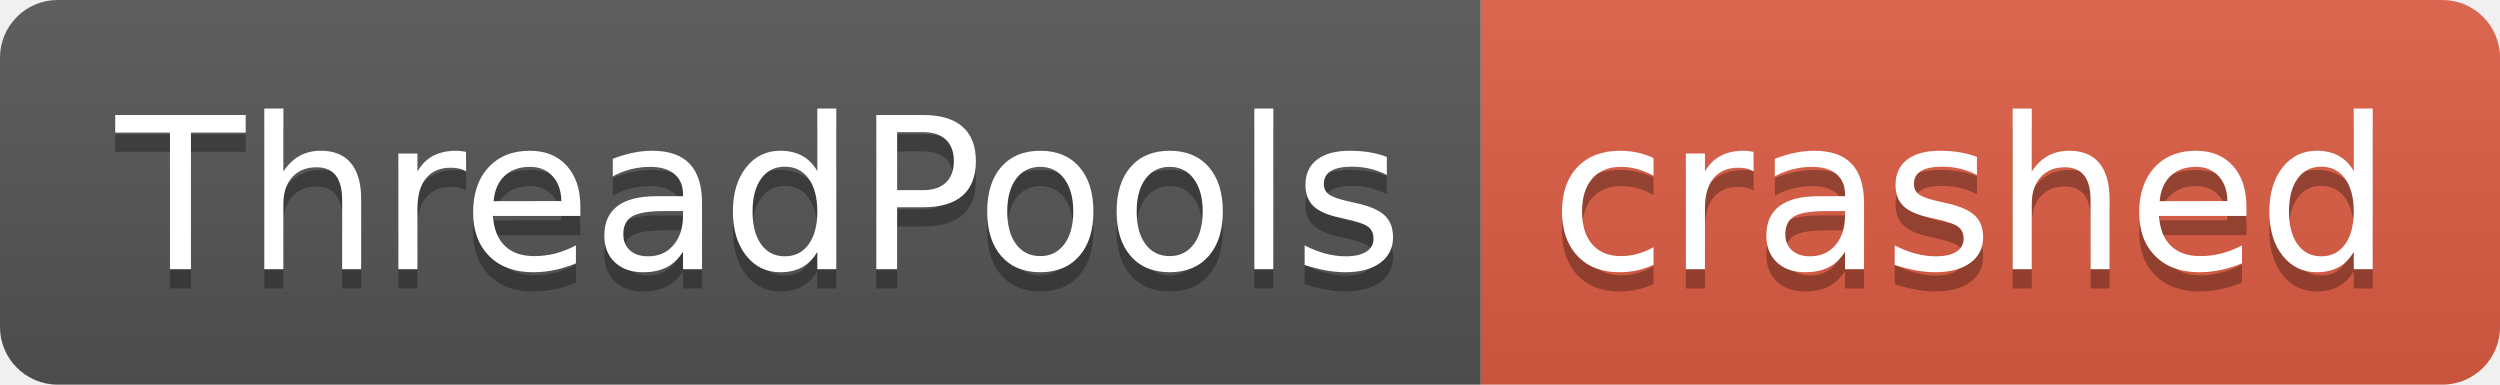
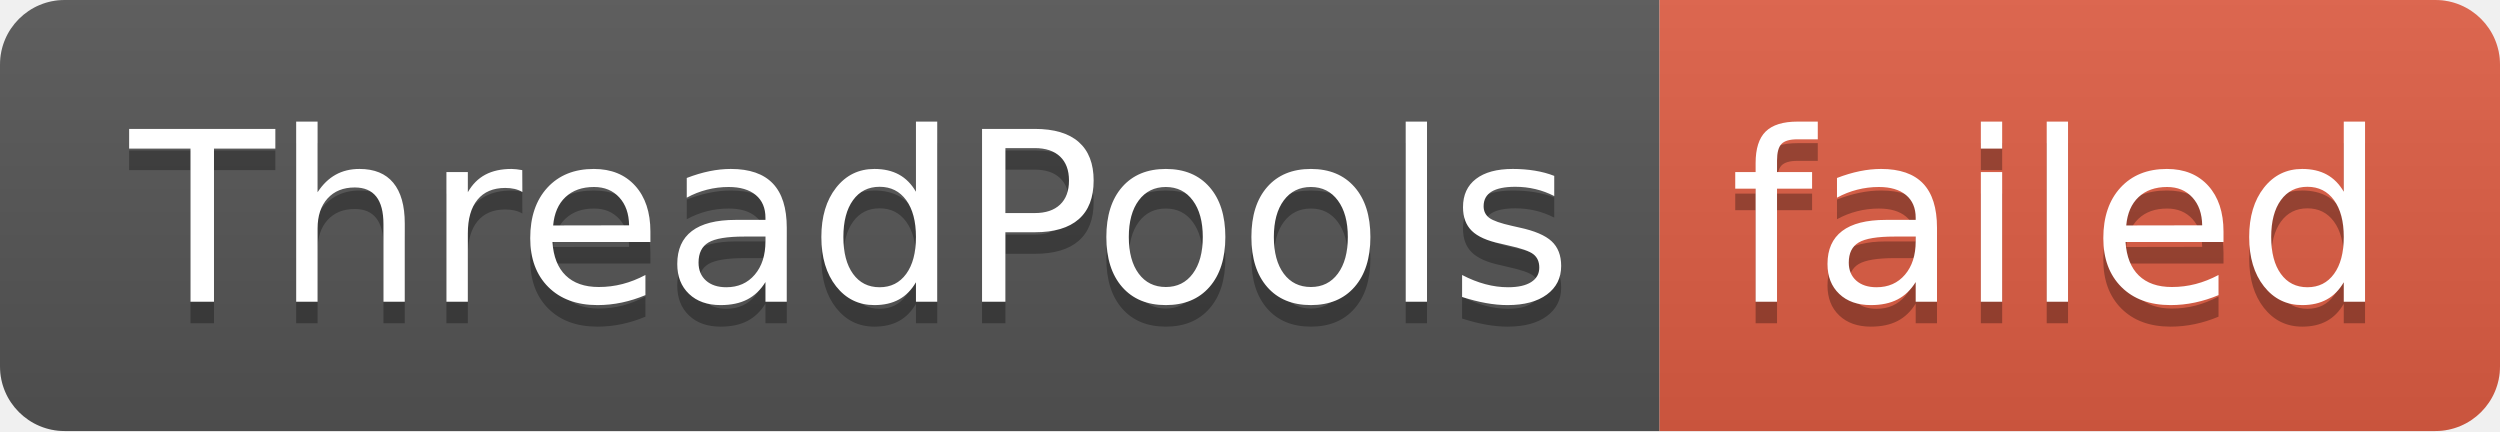
- <svg xmlns="http://www.w3.org/2000/svg" width="130" height="20" role="img" aria-label="ThreadPools: crashed">
+ <svg xmlns="http://www.w3.org/2000/svg" width="116" height="20" role="img" aria-label="ThreadPools: failed">
  <linearGradient id="s" x2="0" y2="100%">
    <stop offset="0" stop-color="#bbb" stop-opacity=".1" />
    <stop offset="1" stop-opacity=".1" />
  </linearGradient>
  <clipPath id="r">
-     <rect width="130" height="20" rx="3" fill="#fff" />
+     <rect width="116" height="20" rx="3" fill="#fff" />
  </clipPath>
  <g clip-path="url(#r)">
    <rect width="77" height="20" fill="#555" />
-     <rect x="77" width="53" height="20" fill="#e05d44" />
-     <rect width="130" height="20" fill="url(#s)" />
+     <rect x="77" width="39" height="20" fill="#e05d44" />
+     <rect width="116" height="20" fill="url(#s)" />
  </g>
  <g fill="#fff" text-anchor="middle" font-family="Verdana,Geneva,DejaVu Sans,sans-serif" text-rendering="geometricPrecision" font-size="110">
    <text aria-hidden="true" x="395" y="150" fill="#010101" fill-opacity=".3" transform="scale(.1)" textLength="670">ThreadPools</text>
    <text x="395" y="140" transform="scale(.1)" fill="#fff" textLength="670">ThreadPools</text>
-     <text aria-hidden="true" x="1025" y="150" fill="#010101" fill-opacity=".3" transform="scale(.1)" textLength="430">crashed</text>
-     <text x="1025" y="140" transform="scale(.1)" fill="#fff" textLength="430">crashed</text>
+     <text aria-hidden="true" x="955" y="150" fill="#010101" fill-opacity=".3" transform="scale(.1)" textLength="290">failed</text>
+     <text x="955" y="140" transform="scale(.1)" fill="#fff" textLength="290">failed</text>
  </g>
</svg>
